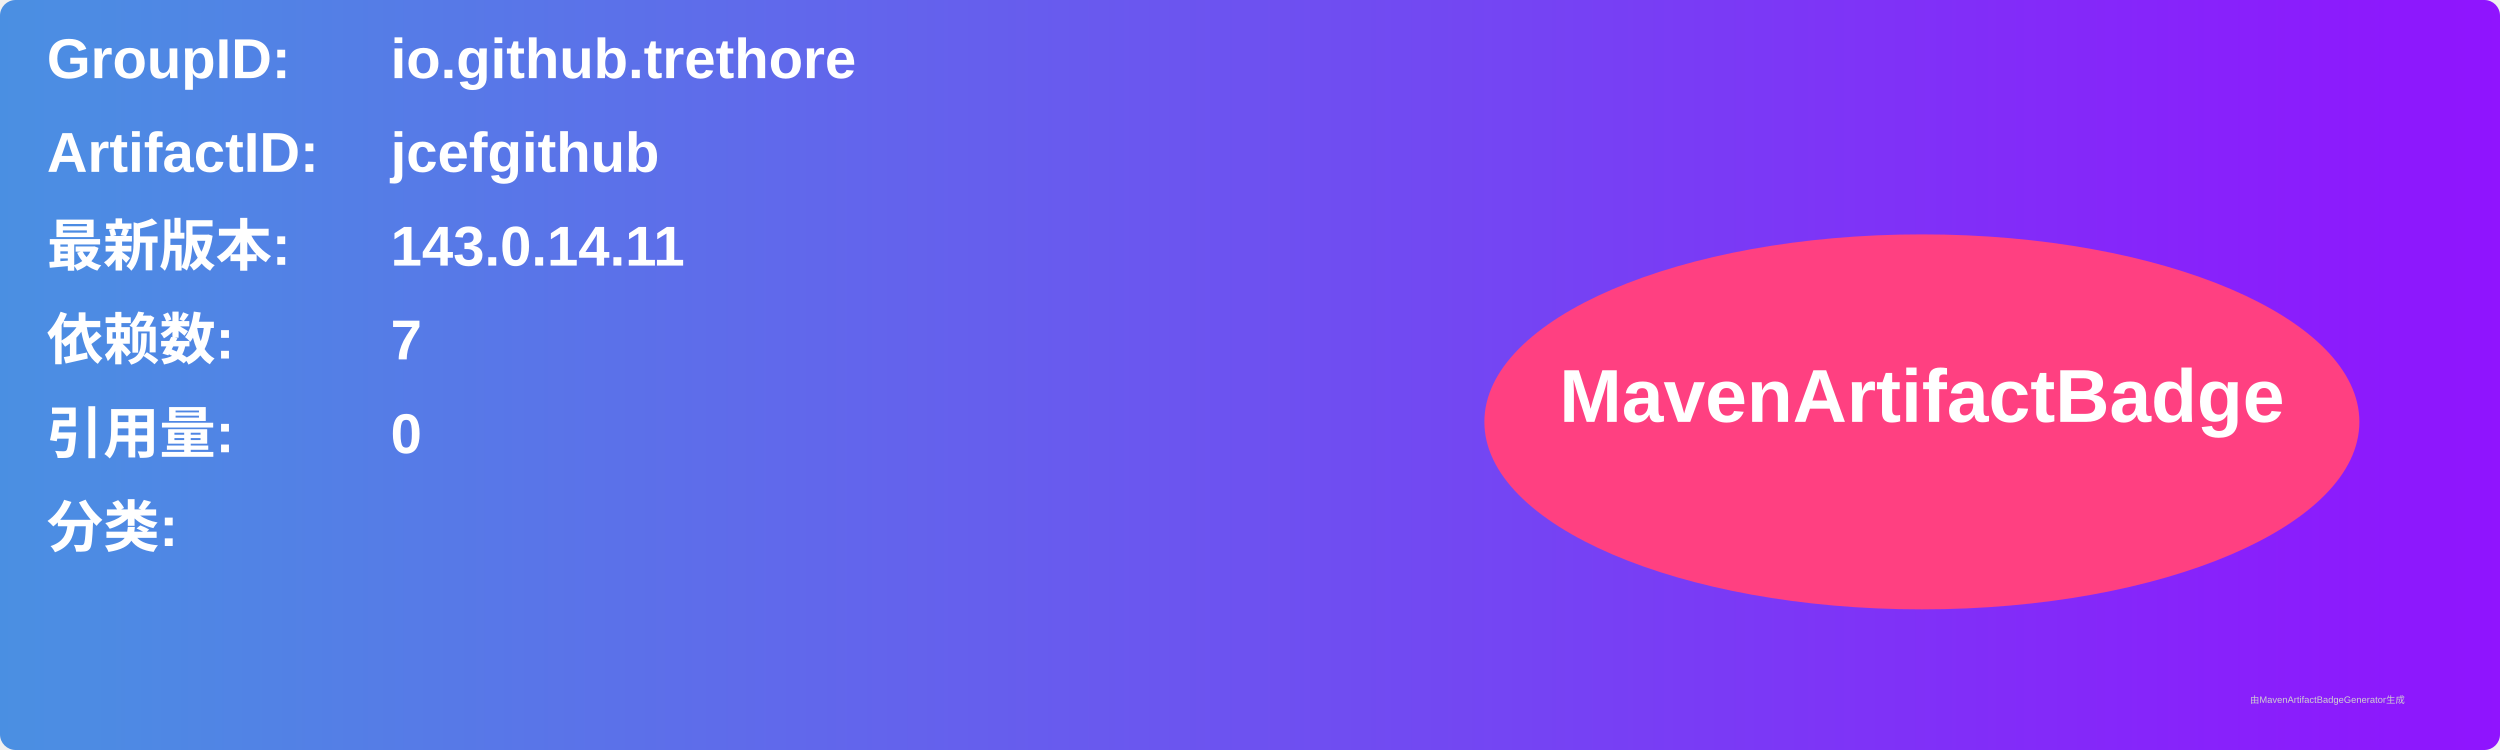
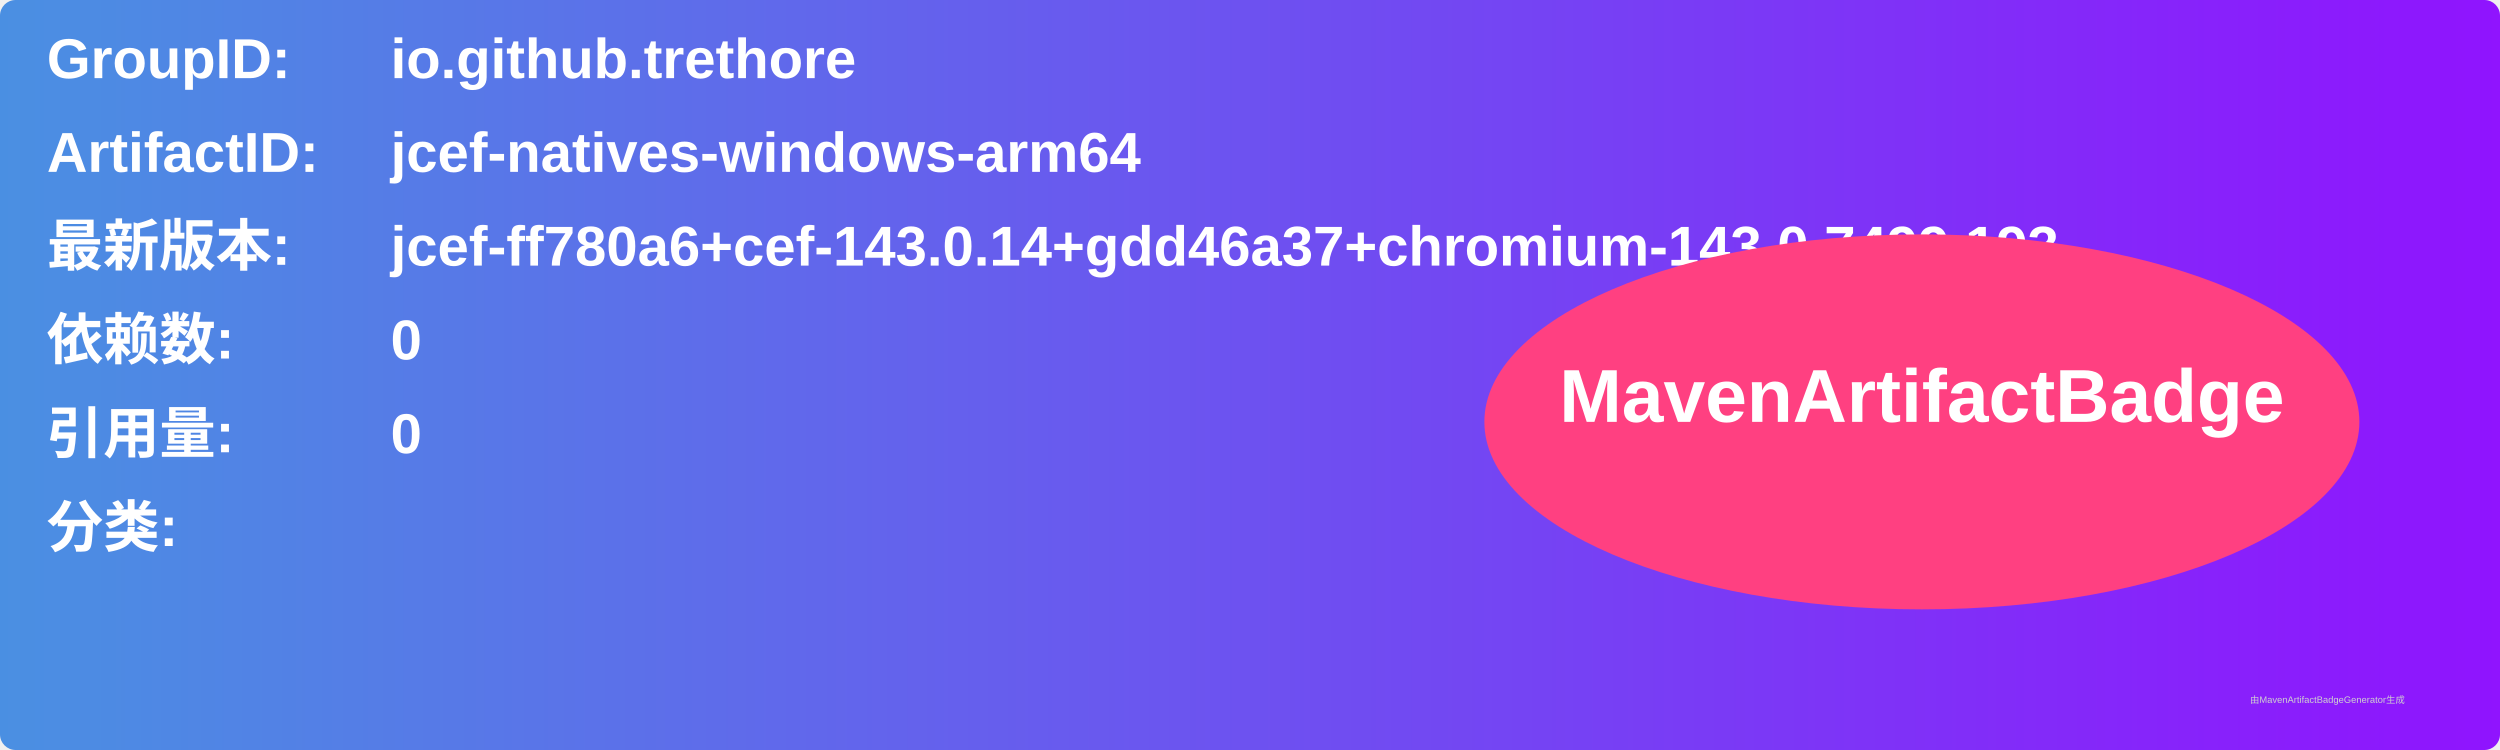
<svg xmlns="http://www.w3.org/2000/svg" width="800" height="240" viewBox="0 0 800 240">
  <linearGradient id="grad" x1="0%" y1="0%" x2="100%" y2="0%">
    <stop offset="0%" stop-color="#4a90e2" />
    <stop offset="100%" stop-color="#9013fe" />
  </linearGradient>
  <rect width="100%" height="100%" rx="5" ry="5" fill="url(#grad)" />
  <g transform="translate(15, 15)">
    <text x="0" y="10" font-family="Arial" font-size="18" fill="white" font-weight="bold" width="260">GroupID:</text>
    <text x="110" y="10" font-family="Arial" font-size="18" fill="white" font-weight="bold" width="460">io.github.trethore</text>
    <text x="0" y="40" font-family="Arial" font-size="18" fill="white" font-weight="bold" width="260">ArtifactID:</text>
-     <text x="110" y="40" font-family="Arial" font-size="18" fill="white" font-weight="bold" width="460">jcefgithub</text>
+     <text x="110" y="40" font-family="Arial" font-size="18" fill="white" font-weight="bold" width="460">jcef-natives-windows-arm64</text>
    <text x="0" y="70" font-family="Arial" font-size="18" fill="white" font-weight="bold">最新版本:</text>
    <text x="110" y="70" font-family="Arial" font-size="18" fill="white" font-weight="bold">
-       <tspan font-weight="bold">143.0.14.11</tspan>
+       <tspan font-weight="bold">jcef-ff780a6+cef-143.0.14+gdd46a37+chromium-143.0.7499.193</tspan>
    </text>
    <text x="0" y="100" font-family="Arial" font-size="18" fill="white" font-weight="bold">依赖数: </text>
    <text x="110" y="100" font-family="Arial" font-size="18" fill="white">
-       <tspan font-weight="bold">7</tspan>
+       <tspan font-weight="bold">0</tspan>
    </text>
    <text x="0" y="130" font-family="Arial" font-size="18" fill="white" font-weight="bold">引用量: </text>
    <text x="110" y="130" font-family="Arial" font-size="18" fill="white">
      <tspan font-weight="bold">0</tspan>
    </text>
    <text x="0" y="160" font-family="Arial" font-size="18" fill="white" font-weight="bold">分类:</text>
    <text x="10" y="190" font-family="Arial" font-size="10" fill="white">
      <tspan font-weight="bold" />
    </text>
    <ellipse cx="600" cy="120" rx="140" ry="60" fill="#ff4081" />
    <text x="600" y="120" text-anchor="middle" font-family="Arial" font-size="24" fill="white" font-weight="bold">MavenArtifactBadge</text>
  </g>
  <text x="720" y="225" font-family="Arial" font-size="3" fill="#d0d0d0">由MavenArtifactBadgeGenerator生成</text>
</svg>
